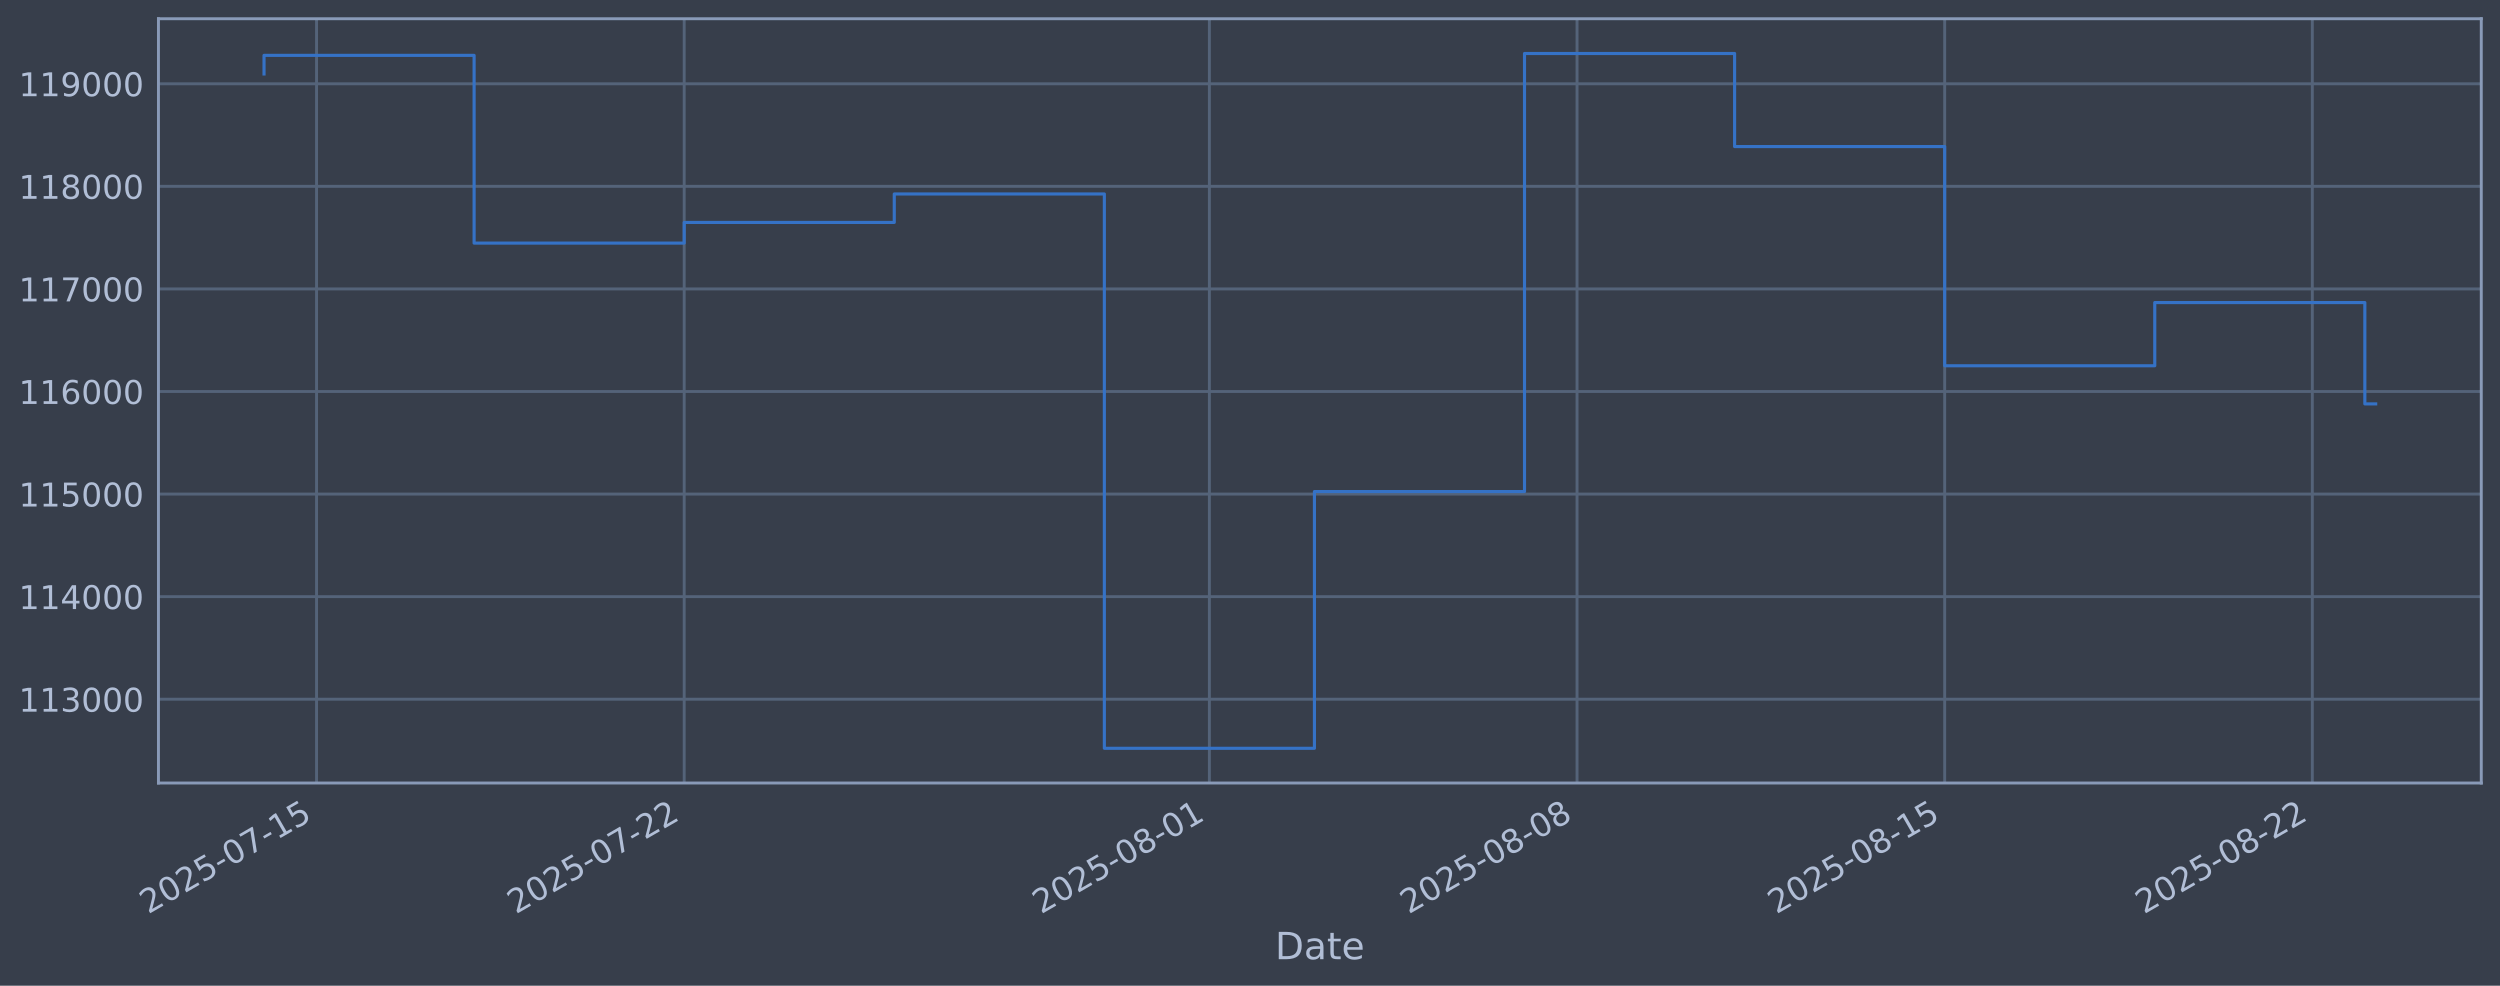
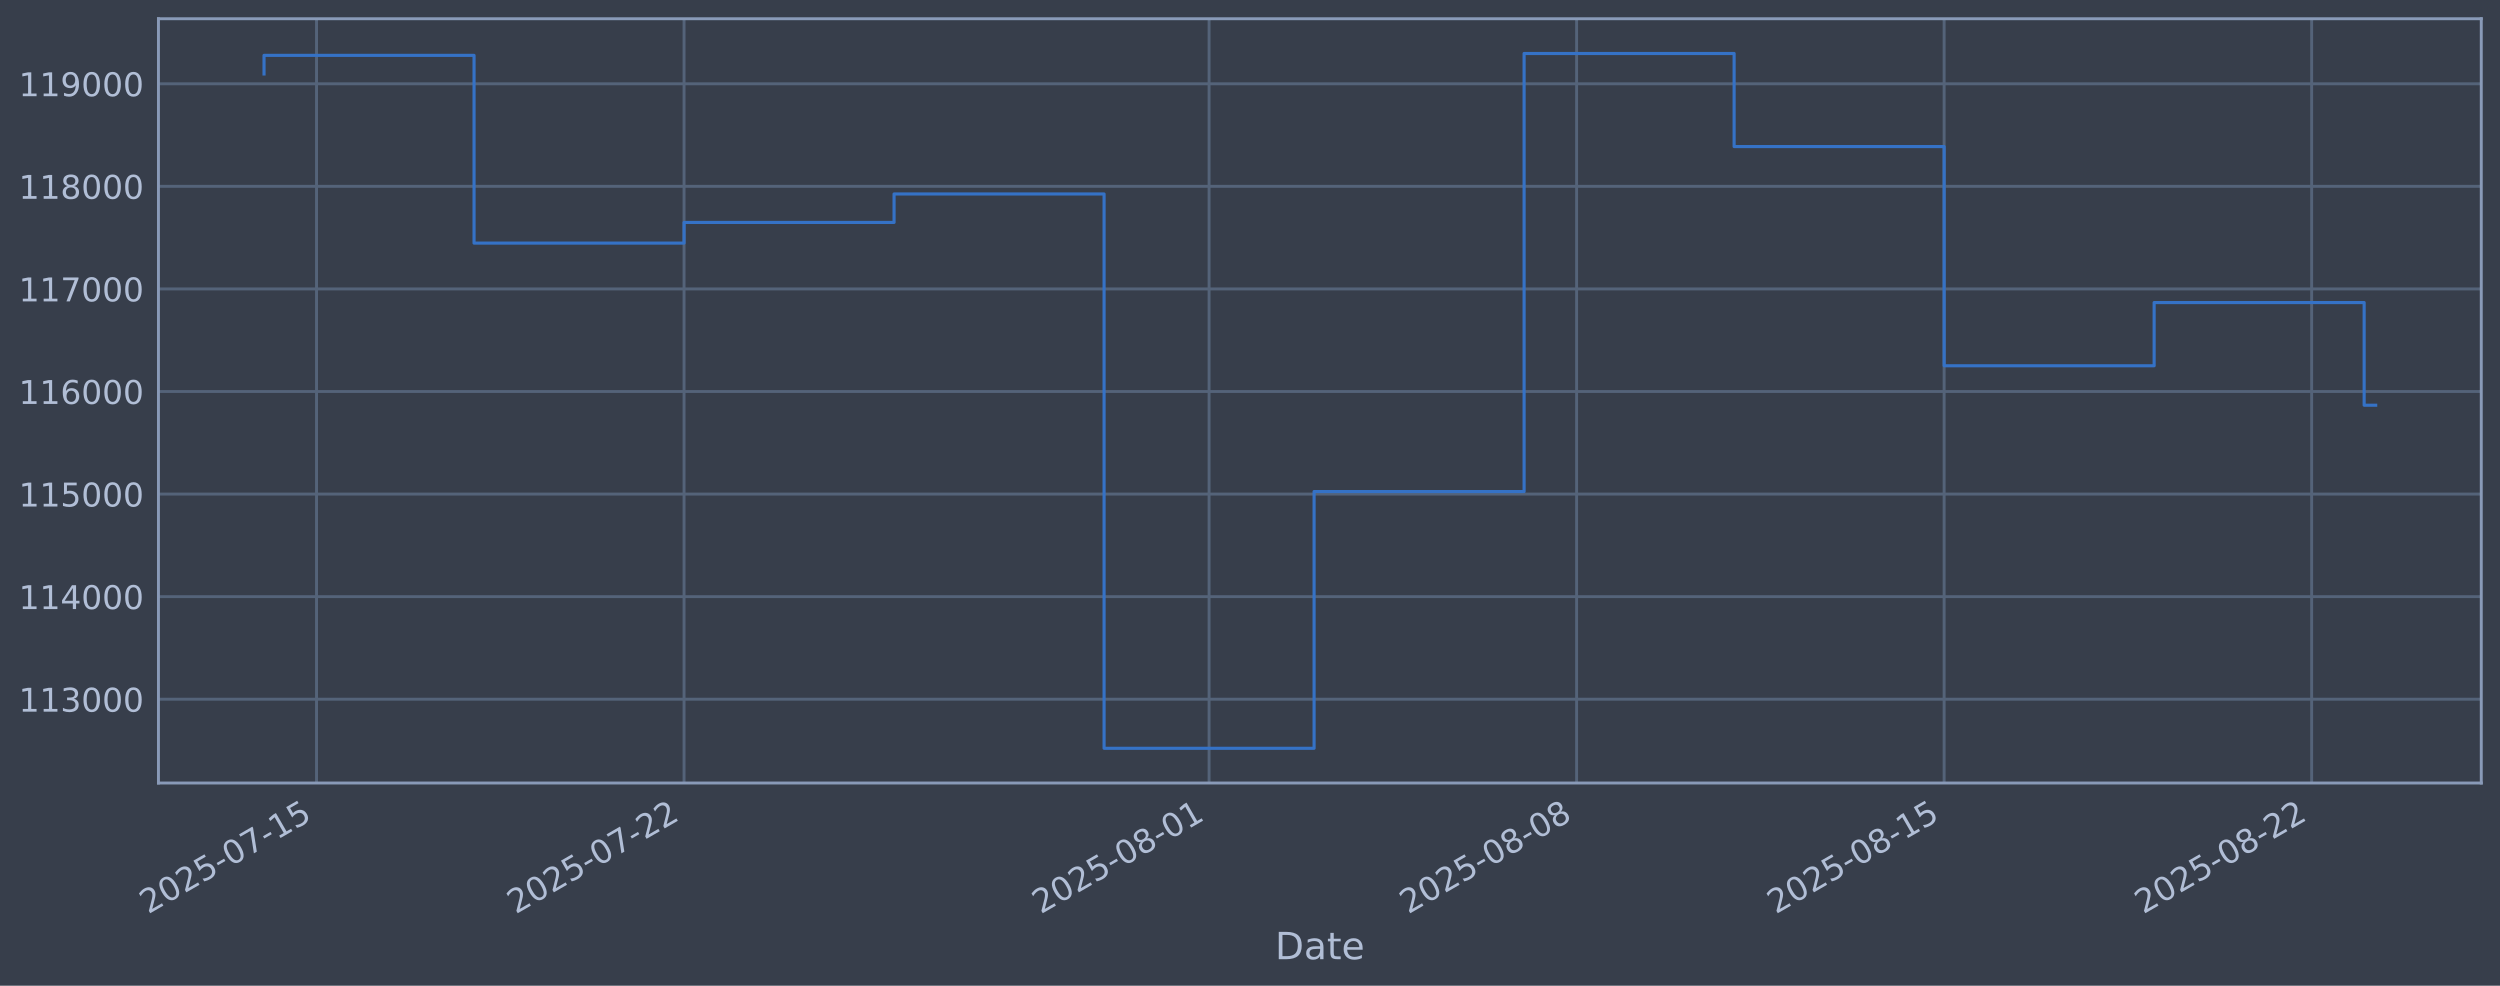
<svg xmlns="http://www.w3.org/2000/svg" xmlns:xlink="http://www.w3.org/1999/xlink" width="960.9pt" height="378.87pt" viewBox="0 0 960.9 378.87" version="1.1">
  <defs>
    <style type="text/css">*{stroke-linejoin: round; stroke-linecap: butt}</style>
  </defs>
  <g id="figure_1">
    <g id="patch_1">
      <path d="M 0 378.87  L 960.9 378.87  L 960.9 0  L 0 0  z " style="fill: #373e4b" />
    </g>
    <g id="axes_1">
      <g id="patch_2">
        <path d="M 60.901 300.96  L 953.701 300.96  L 953.701 7.2  L 60.901 7.2  z " style="fill: #373e4b" />
      </g>
      <g id="matplotlib.axis_1">
        <g id="xtick_1">
          <g id="line2d_1">
-             <path d="M 121.669 300.96  L 121.669 7.2  " clip-path="url(#p8f5d9fbfb1)" style="fill: none; stroke: #546379; stroke-width: 1.12; stroke-linecap: square" />
+             <path d="M 121.662 300.96  L 121.662 7.2  " clip-path="url(#p7b78f1eafb)" style="fill: none; stroke: #546379; stroke-width: 1.12; stroke-linecap: square" />
          </g>
          <g id="line2d_2" />
          <g id="text_1">
-             <g style="fill: #b1bed6" transform="translate(56.94347 351.4642) rotate(-30) scale(0.126 -0.126)">
+             <g style="fill: #b1bed6" transform="translate(56.93688 351.4642) rotate(-30) scale(0.126 -0.126)">
              <defs>
                <path id="DejaVuSans-32" d="M 1228 531  L 3431 531  L 3431 0  L 469 0  L 469 531  Q 828 903 1448 1529  Q 2069 2156 2228 2338  Q 2531 2678 2651 2914  Q 2772 3150 2772 3378  Q 2772 3750 2511 3984  Q 2250 4219 1831 4219  Q 1534 4219 1204 4116  Q 875 4013 500 3803  L 500 4441  Q 881 4594 1212 4672  Q 1544 4750 1819 4750  Q 2544 4750 2975 4387  Q 3406 4025 3406 3419  Q 3406 3131 3298 2873  Q 3191 2616 2906 2266  Q 2828 2175 2409 1742  Q 1991 1309 1228 531  z " transform="scale(0.015625)" />
                <path id="DejaVuSans-30" d="M 2034 4250  Q 1547 4250 1301 3770  Q 1056 3291 1056 2328  Q 1056 1369 1301 889  Q 1547 409 2034 409  Q 2525 409 2770 889  Q 3016 1369 3016 2328  Q 3016 3291 2770 3770  Q 2525 4250 2034 4250  z M 2034 4750  Q 2819 4750 3233 4129  Q 3647 3509 3647 2328  Q 3647 1150 3233 529  Q 2819 -91 2034 -91  Q 1250 -91 836 529  Q 422 1150 422 2328  Q 422 3509 836 4129  Q 1250 4750 2034 4750  z " transform="scale(0.015625)" />
                <path id="DejaVuSans-35" d="M 691 4666  L 3169 4666  L 3169 4134  L 1269 4134  L 1269 2991  Q 1406 3038 1543 3061  Q 1681 3084 1819 3084  Q 2600 3084 3056 2656  Q 3513 2228 3513 1497  Q 3513 744 3044 326  Q 2575 -91 1722 -91  Q 1428 -91 1123 -41  Q 819 9 494 109  L 494 744  Q 775 591 1075 516  Q 1375 441 1709 441  Q 2250 441 2565 725  Q 2881 1009 2881 1497  Q 2881 1984 2565 2268  Q 2250 2553 1709 2553  Q 1456 2553 1204 2497  Q 953 2441 691 2322  L 691 4666  z " transform="scale(0.015625)" />
                <path id="DejaVuSans-2d" d="M 313 2009  L 1997 2009  L 1997 1497  L 313 1497  L 313 2009  z " transform="scale(0.015625)" />
                <path id="DejaVuSans-37" d="M 525 4666  L 3525 4666  L 3525 4397  L 1831 0  L 1172 0  L 2766 4134  L 525 4134  L 525 4666  z " transform="scale(0.015625)" />
                <path id="DejaVuSans-31" d="M 794 531  L 1825 531  L 1825 4091  L 703 3866  L 703 4441  L 1819 4666  L 2450 4666  L 2450 531  L 3481 531  L 3481 0  L 794 0  L 794 531  z " transform="scale(0.015625)" />
              </defs>
              <use xlink:href="#DejaVuSans-32" />
              <use xlink:href="#DejaVuSans-30" transform="translate(63.62305 0)" />
              <use xlink:href="#DejaVuSans-32" transform="translate(127.2461 0)" />
              <use xlink:href="#DejaVuSans-35" transform="translate(190.8691 0)" />
              <use xlink:href="#DejaVuSans-2d" transform="translate(254.4922 0)" />
              <use xlink:href="#DejaVuSans-30" transform="translate(290.5762 0)" />
              <use xlink:href="#DejaVuSans-37" transform="translate(354.1992 0)" />
              <use xlink:href="#DejaVuSans-2d" transform="translate(417.8223 0)" />
              <use xlink:href="#DejaVuSans-31" transform="translate(453.9062 0)" />
              <use xlink:href="#DejaVuSans-35" transform="translate(517.5293 0)" />
            </g>
          </g>
        </g>
        <g id="xtick_2">
          <g id="line2d_3">
-             <path d="M 262.976 300.96  L 262.976 7.2  " clip-path="url(#p8f5d9fbfb1)" style="fill: none; stroke: #546379; stroke-width: 1.12; stroke-linecap: square" />
+             <path d="M 262.923 300.96  L 262.923 7.2  " clip-path="url(#p7b78f1eafb)" style="fill: none; stroke: #546379; stroke-width: 1.12; stroke-linecap: square" />
          </g>
          <g id="line2d_4" />
          <g id="text_2">
-             <g style="fill: #b1bed6" transform="translate(198.2501 351.4642) rotate(-30) scale(0.126 -0.126)">
+             <g style="fill: #b1bed6" transform="translate(198.1974 351.4642) rotate(-30) scale(0.126 -0.126)">
              <use xlink:href="#DejaVuSans-32" />
              <use xlink:href="#DejaVuSans-30" transform="translate(63.62305 0)" />
              <use xlink:href="#DejaVuSans-32" transform="translate(127.2461 0)" />
              <use xlink:href="#DejaVuSans-35" transform="translate(190.8691 0)" />
              <use xlink:href="#DejaVuSans-2d" transform="translate(254.4922 0)" />
              <use xlink:href="#DejaVuSans-30" transform="translate(290.5762 0)" />
              <use xlink:href="#DejaVuSans-37" transform="translate(354.1992 0)" />
              <use xlink:href="#DejaVuSans-2d" transform="translate(417.8223 0)" />
              <use xlink:href="#DejaVuSans-32" transform="translate(453.9062 0)" />
              <use xlink:href="#DejaVuSans-32" transform="translate(517.5293 0)" />
            </g>
          </g>
        </g>
        <g id="xtick_3">
          <g id="line2d_5">
-             <path d="M 464.842 300.96  L 464.842 7.2  " clip-path="url(#p8f5d9fbfb1)" style="fill: none; stroke: #546379; stroke-width: 1.12; stroke-linecap: square" />
+             <path d="M 464.724 300.96  L 464.724 7.2  " clip-path="url(#p7b78f1eafb)" style="fill: none; stroke: #546379; stroke-width: 1.12; stroke-linecap: square" />
          </g>
          <g id="line2d_6" />
          <g id="text_3">
-             <g style="fill: #b1bed6" transform="translate(400.1167 351.4642) rotate(-30) scale(0.126 -0.126)">
+             <g style="fill: #b1bed6" transform="translate(399.9981 351.4642) rotate(-30) scale(0.126 -0.126)">
              <defs>
                <path id="DejaVuSans-38" d="M 2034 2216  Q 1584 2216 1326 1975  Q 1069 1734 1069 1313  Q 1069 891 1326 650  Q 1584 409 2034 409  Q 2484 409 2743 651  Q 3003 894 3003 1313  Q 3003 1734 2745 1975  Q 2488 2216 2034 2216  z M 1403 2484  Q 997 2584 770 2862  Q 544 3141 544 3541  Q 544 4100 942 4425  Q 1341 4750 2034 4750  Q 2731 4750 3128 4425  Q 3525 4100 3525 3541  Q 3525 3141 3298 2862  Q 3072 2584 2669 2484  Q 3125 2378 3379 2068  Q 3634 1759 3634 1313  Q 3634 634 3220 271  Q 2806 -91 2034 -91  Q 1263 -91 848 271  Q 434 634 434 1313  Q 434 1759 690 2068  Q 947 2378 1403 2484  z M 1172 3481  Q 1172 3119 1398 2916  Q 1625 2713 2034 2713  Q 2441 2713 2670 2916  Q 2900 3119 2900 3481  Q 2900 3844 2670 4047  Q 2441 4250 2034 4250  Q 1625 4250 1398 4047  Q 1172 3844 1172 3481  z " transform="scale(0.015625)" />
              </defs>
              <use xlink:href="#DejaVuSans-32" />
              <use xlink:href="#DejaVuSans-30" transform="translate(63.62305 0)" />
              <use xlink:href="#DejaVuSans-32" transform="translate(127.2461 0)" />
              <use xlink:href="#DejaVuSans-35" transform="translate(190.8691 0)" />
              <use xlink:href="#DejaVuSans-2d" transform="translate(254.4922 0)" />
              <use xlink:href="#DejaVuSans-30" transform="translate(290.5762 0)" />
              <use xlink:href="#DejaVuSans-38" transform="translate(354.1992 0)" />
              <use xlink:href="#DejaVuSans-2d" transform="translate(417.8223 0)" />
              <use xlink:href="#DejaVuSans-30" transform="translate(453.9062 0)" />
              <use xlink:href="#DejaVuSans-31" transform="translate(517.5293 0)" />
            </g>
          </g>
        </g>
        <g id="xtick_4">
          <g id="line2d_7">
-             <path d="M 606.149 300.96  L 606.149 7.2  " clip-path="url(#p8f5d9fbfb1)" style="fill: none; stroke: #546379; stroke-width: 1.12; stroke-linecap: square" />
+             <path d="M 605.984 300.96  L 605.984 7.2  " clip-path="url(#p7b78f1eafb)" style="fill: none; stroke: #546379; stroke-width: 1.12; stroke-linecap: square" />
          </g>
          <g id="line2d_8" />
          <g id="text_4">
-             <g style="fill: #b1bed6" transform="translate(541.4233 351.4642) rotate(-30) scale(0.126 -0.126)">
+             <g style="fill: #b1bed6" transform="translate(541.2586 351.4642) rotate(-30) scale(0.126 -0.126)">
              <use xlink:href="#DejaVuSans-32" />
              <use xlink:href="#DejaVuSans-30" transform="translate(63.62305 0)" />
              <use xlink:href="#DejaVuSans-32" transform="translate(127.2461 0)" />
              <use xlink:href="#DejaVuSans-35" transform="translate(190.8691 0)" />
              <use xlink:href="#DejaVuSans-2d" transform="translate(254.4922 0)" />
              <use xlink:href="#DejaVuSans-30" transform="translate(290.5762 0)" />
              <use xlink:href="#DejaVuSans-38" transform="translate(354.1992 0)" />
              <use xlink:href="#DejaVuSans-2d" transform="translate(417.8223 0)" />
              <use xlink:href="#DejaVuSans-30" transform="translate(453.9062 0)" />
              <use xlink:href="#DejaVuSans-38" transform="translate(517.5293 0)" />
            </g>
          </g>
        </g>
        <g id="xtick_5">
          <g id="line2d_9">
-             <path d="M 747.455 300.96  L 747.455 7.2  " clip-path="url(#p8f5d9fbfb1)" style="fill: none; stroke: #546379; stroke-width: 1.12; stroke-linecap: square" />
+             <path d="M 747.245 300.96  L 747.245 7.2  " clip-path="url(#p7b78f1eafb)" style="fill: none; stroke: #546379; stroke-width: 1.12; stroke-linecap: square" />
          </g>
          <g id="line2d_10" />
          <g id="text_5">
-             <g style="fill: #b1bed6" transform="translate(682.73 351.4642) rotate(-30) scale(0.126 -0.126)">
+             <g style="fill: #b1bed6" transform="translate(682.5191 351.4642) rotate(-30) scale(0.126 -0.126)">
              <use xlink:href="#DejaVuSans-32" />
              <use xlink:href="#DejaVuSans-30" transform="translate(63.62305 0)" />
              <use xlink:href="#DejaVuSans-32" transform="translate(127.2461 0)" />
              <use xlink:href="#DejaVuSans-35" transform="translate(190.8691 0)" />
              <use xlink:href="#DejaVuSans-2d" transform="translate(254.4922 0)" />
              <use xlink:href="#DejaVuSans-30" transform="translate(290.5762 0)" />
              <use xlink:href="#DejaVuSans-38" transform="translate(354.1992 0)" />
              <use xlink:href="#DejaVuSans-2d" transform="translate(417.8223 0)" />
              <use xlink:href="#DejaVuSans-31" transform="translate(453.9062 0)" />
              <use xlink:href="#DejaVuSans-35" transform="translate(517.5293 0)" />
            </g>
          </g>
        </g>
        <g id="xtick_6">
          <g id="line2d_11">
-             <path d="M 888.762 300.96  L 888.762 7.2  " clip-path="url(#p8f5d9fbfb1)" style="fill: none; stroke: #546379; stroke-width: 1.12; stroke-linecap: square" />
+             <path d="M 888.505 300.96  L 888.505 7.2  " clip-path="url(#p7b78f1eafb)" style="fill: none; stroke: #546379; stroke-width: 1.12; stroke-linecap: square" />
          </g>
          <g id="line2d_12" />
          <g id="text_6">
-             <g style="fill: #b1bed6" transform="translate(824.0366 351.4642) rotate(-30) scale(0.126 -0.126)">
+             <g style="fill: #b1bed6" transform="translate(823.7796 351.4642) rotate(-30) scale(0.126 -0.126)">
              <use xlink:href="#DejaVuSans-32" />
              <use xlink:href="#DejaVuSans-30" transform="translate(63.62305 0)" />
              <use xlink:href="#DejaVuSans-32" transform="translate(127.2461 0)" />
              <use xlink:href="#DejaVuSans-35" transform="translate(190.8691 0)" />
              <use xlink:href="#DejaVuSans-2d" transform="translate(254.4922 0)" />
              <use xlink:href="#DejaVuSans-30" transform="translate(290.5762 0)" />
              <use xlink:href="#DejaVuSans-38" transform="translate(354.1992 0)" />
              <use xlink:href="#DejaVuSans-2d" transform="translate(417.8223 0)" />
              <use xlink:href="#DejaVuSans-32" transform="translate(453.9062 0)" />
              <use xlink:href="#DejaVuSans-32" transform="translate(517.5293 0)" />
            </g>
          </g>
        </g>
        <g id="text_7">
          <g style="fill: #b1bed6" transform="translate(490.0914 368.6753) scale(0.144 -0.144)">
            <defs>
              <path id="DejaVuSans-44" d="M 1259 4147  L 1259 519  L 2022 519  Q 2988 519 3436 956  Q 3884 1394 3884 2338  Q 3884 3275 3436 3711  Q 2988 4147 2022 4147  L 1259 4147  z M 628 4666  L 1925 4666  Q 3281 4666 3915 4102  Q 4550 3538 4550 2338  Q 4550 1131 3912 565  Q 3275 0 1925 0  L 628 0  L 628 4666  z " transform="scale(0.015625)" />
              <path id="DejaVuSans-61" d="M 2194 1759  Q 1497 1759 1228 1600  Q 959 1441 959 1056  Q 959 750 1161 570  Q 1363 391 1709 391  Q 2188 391 2477 730  Q 2766 1069 2766 1631  L 2766 1759  L 2194 1759  z M 3341 1997  L 3341 0  L 2766 0  L 2766 531  Q 2569 213 2275 61  Q 1981 -91 1556 -91  Q 1019 -91 701 211  Q 384 513 384 1019  Q 384 1609 779 1909  Q 1175 2209 1959 2209  L 2766 2209  L 2766 2266  Q 2766 2663 2505 2880  Q 2244 3097 1772 3097  Q 1472 3097 1187 3025  Q 903 2953 641 2809  L 641 3341  Q 956 3463 1253 3523  Q 1550 3584 1831 3584  Q 2591 3584 2966 3190  Q 3341 2797 3341 1997  z " transform="scale(0.015625)" />
              <path id="DejaVuSans-74" d="M 1172 4494  L 1172 3500  L 2356 3500  L 2356 3053  L 1172 3053  L 1172 1153  Q 1172 725 1289 603  Q 1406 481 1766 481  L 2356 481  L 2356 0  L 1766 0  Q 1100 0 847 248  Q 594 497 594 1153  L 594 3053  L 172 3053  L 172 3500  L 594 3500  L 594 4494  L 1172 4494  z " transform="scale(0.015625)" />
              <path id="DejaVuSans-65" d="M 3597 1894  L 3597 1613  L 953 1613  Q 991 1019 1311 708  Q 1631 397 2203 397  Q 2534 397 2845 478  Q 3156 559 3463 722  L 3463 178  Q 3153 47 2828 -22  Q 2503 -91 2169 -91  Q 1331 -91 842 396  Q 353 884 353 1716  Q 353 2575 817 3079  Q 1281 3584 2069 3584  Q 2775 3584 3186 3129  Q 3597 2675 3597 1894  z M 3022 2063  Q 3016 2534 2758 2815  Q 2500 3097 2075 3097  Q 1594 3097 1305 2825  Q 1016 2553 972 2059  L 3022 2063  z " transform="scale(0.015625)" />
            </defs>
            <use xlink:href="#DejaVuSans-44" />
            <use xlink:href="#DejaVuSans-61" transform="translate(77.00195 0)" />
            <use xlink:href="#DejaVuSans-74" transform="translate(138.2812 0)" />
            <use xlink:href="#DejaVuSans-65" transform="translate(177.4902 0)" />
          </g>
        </g>
      </g>
      <g id="matplotlib.axis_2">
        <g id="ytick_1">
          <g id="line2d_13">
-             <path d="M 60.901 268.75  L 953.701 268.75  " clip-path="url(#p8f5d9fbfb1)" style="fill: none; stroke: #546379; stroke-width: 1.12; stroke-linecap: square" />
+             <path d="M 60.901 268.75  L 953.701 268.75  " clip-path="url(#p7b78f1eafb)" style="fill: none; stroke: #546379; stroke-width: 1.12; stroke-linecap: square" />
          </g>
          <g id="line2d_14" />
          <g id="text_8">
            <g style="fill: #b1bed6" transform="translate(7.2 273.5373) scale(0.126 -0.126)">
              <defs>
                <path id="DejaVuSans-33" d="M 2597 2516  Q 3050 2419 3304 2112  Q 3559 1806 3559 1356  Q 3559 666 3084 287  Q 2609 -91 1734 -91  Q 1441 -91 1130 -33  Q 819 25 488 141  L 488 750  Q 750 597 1062 519  Q 1375 441 1716 441  Q 2309 441 2620 675  Q 2931 909 2931 1356  Q 2931 1769 2642 2001  Q 2353 2234 1838 2234  L 1294 2234  L 1294 2753  L 1863 2753  Q 2328 2753 2575 2939  Q 2822 3125 2822 3475  Q 2822 3834 2567 4026  Q 2313 4219 1838 4219  Q 1578 4219 1281 4162  Q 984 4106 628 3988  L 628 4550  Q 988 4650 1302 4700  Q 1616 4750 1894 4750  Q 2613 4750 3031 4423  Q 3450 4097 3450 3541  Q 3450 3153 3228 2886  Q 3006 2619 2597 2516  z " transform="scale(0.015625)" />
              </defs>
              <use xlink:href="#DejaVuSans-31" />
              <use xlink:href="#DejaVuSans-31" transform="translate(63.62305 0)" />
              <use xlink:href="#DejaVuSans-33" transform="translate(127.2461 0)" />
              <use xlink:href="#DejaVuSans-30" transform="translate(190.8691 0)" />
              <use xlink:href="#DejaVuSans-30" transform="translate(254.4922 0)" />
              <use xlink:href="#DejaVuSans-30" transform="translate(318.1152 0)" />
            </g>
          </g>
        </g>
        <g id="ytick_2">
          <g id="line2d_15">
-             <path d="M 60.901 229.325  L 953.701 229.325  " clip-path="url(#p8f5d9fbfb1)" style="fill: none; stroke: #546379; stroke-width: 1.12; stroke-linecap: square" />
+             <path d="M 60.901 229.325  L 953.701 229.325  " clip-path="url(#p7b78f1eafb)" style="fill: none; stroke: #546379; stroke-width: 1.12; stroke-linecap: square" />
          </g>
          <g id="line2d_16" />
          <g id="text_9">
            <g style="fill: #b1bed6" transform="translate(7.2 234.1122) scale(0.126 -0.126)">
              <defs>
                <path id="DejaVuSans-34" d="M 2419 4116  L 825 1625  L 2419 1625  L 2419 4116  z M 2253 4666  L 3047 4666  L 3047 1625  L 3713 1625  L 3713 1100  L 3047 1100  L 3047 0  L 2419 0  L 2419 1100  L 313 1100  L 313 1709  L 2253 4666  z " transform="scale(0.015625)" />
              </defs>
              <use xlink:href="#DejaVuSans-31" />
              <use xlink:href="#DejaVuSans-31" transform="translate(63.62305 0)" />
              <use xlink:href="#DejaVuSans-34" transform="translate(127.2461 0)" />
              <use xlink:href="#DejaVuSans-30" transform="translate(190.8691 0)" />
              <use xlink:href="#DejaVuSans-30" transform="translate(254.4922 0)" />
              <use xlink:href="#DejaVuSans-30" transform="translate(318.1152 0)" />
            </g>
          </g>
        </g>
        <g id="ytick_3">
          <g id="line2d_17">
-             <path d="M 60.901 189.9  L 953.701 189.9  " clip-path="url(#p8f5d9fbfb1)" style="fill: none; stroke: #546379; stroke-width: 1.12; stroke-linecap: square" />
+             <path d="M 60.901 189.9  L 953.701 189.9  " clip-path="url(#p7b78f1eafb)" style="fill: none; stroke: #546379; stroke-width: 1.12; stroke-linecap: square" />
          </g>
          <g id="line2d_18" />
          <g id="text_10">
            <g style="fill: #b1bed6" transform="translate(7.2 194.6871) scale(0.126 -0.126)">
              <use xlink:href="#DejaVuSans-31" />
              <use xlink:href="#DejaVuSans-31" transform="translate(63.62305 0)" />
              <use xlink:href="#DejaVuSans-35" transform="translate(127.2461 0)" />
              <use xlink:href="#DejaVuSans-30" transform="translate(190.8691 0)" />
              <use xlink:href="#DejaVuSans-30" transform="translate(254.4922 0)" />
              <use xlink:href="#DejaVuSans-30" transform="translate(318.1152 0)" />
            </g>
          </g>
        </g>
        <g id="ytick_4">
          <g id="line2d_19">
-             <path d="M 60.901 150.475  L 953.701 150.475  " clip-path="url(#p8f5d9fbfb1)" style="fill: none; stroke: #546379; stroke-width: 1.12; stroke-linecap: square" />
+             <path d="M 60.901 150.475  L 953.701 150.475  " clip-path="url(#p7b78f1eafb)" style="fill: none; stroke: #546379; stroke-width: 1.12; stroke-linecap: square" />
          </g>
          <g id="line2d_20" />
          <g id="text_11">
            <g style="fill: #b1bed6" transform="translate(7.2 155.262) scale(0.126 -0.126)">
              <defs>
                <path id="DejaVuSans-36" d="M 2113 2584  Q 1688 2584 1439 2293  Q 1191 2003 1191 1497  Q 1191 994 1439 701  Q 1688 409 2113 409  Q 2538 409 2786 701  Q 3034 994 3034 1497  Q 3034 2003 2786 2293  Q 2538 2584 2113 2584  z M 3366 4563  L 3366 3988  Q 3128 4100 2886 4159  Q 2644 4219 2406 4219  Q 1781 4219 1451 3797  Q 1122 3375 1075 2522  Q 1259 2794 1537 2939  Q 1816 3084 2150 3084  Q 2853 3084 3261 2657  Q 3669 2231 3669 1497  Q 3669 778 3244 343  Q 2819 -91 2113 -91  Q 1303 -91 875 529  Q 447 1150 447 2328  Q 447 3434 972 4092  Q 1497 4750 2381 4750  Q 2619 4750 2861 4703  Q 3103 4656 3366 4563  z " transform="scale(0.015625)" />
              </defs>
              <use xlink:href="#DejaVuSans-31" />
              <use xlink:href="#DejaVuSans-31" transform="translate(63.62305 0)" />
              <use xlink:href="#DejaVuSans-36" transform="translate(127.2461 0)" />
              <use xlink:href="#DejaVuSans-30" transform="translate(190.8691 0)" />
              <use xlink:href="#DejaVuSans-30" transform="translate(254.4922 0)" />
              <use xlink:href="#DejaVuSans-30" transform="translate(318.1152 0)" />
            </g>
          </g>
        </g>
        <g id="ytick_5">
          <g id="line2d_21">
-             <path d="M 60.901 111.05  L 953.701 111.05  " clip-path="url(#p8f5d9fbfb1)" style="fill: none; stroke: #546379; stroke-width: 1.12; stroke-linecap: square" />
+             <path d="M 60.901 111.05  L 953.701 111.05  " clip-path="url(#p7b78f1eafb)" style="fill: none; stroke: #546379; stroke-width: 1.12; stroke-linecap: square" />
          </g>
          <g id="line2d_22" />
          <g id="text_12">
            <g style="fill: #b1bed6" transform="translate(7.2 115.8369) scale(0.126 -0.126)">
              <use xlink:href="#DejaVuSans-31" />
              <use xlink:href="#DejaVuSans-31" transform="translate(63.62305 0)" />
              <use xlink:href="#DejaVuSans-37" transform="translate(127.2461 0)" />
              <use xlink:href="#DejaVuSans-30" transform="translate(190.8691 0)" />
              <use xlink:href="#DejaVuSans-30" transform="translate(254.4922 0)" />
              <use xlink:href="#DejaVuSans-30" transform="translate(318.1152 0)" />
            </g>
          </g>
        </g>
        <g id="ytick_6">
          <g id="line2d_23">
-             <path d="M 60.901 71.625  L 953.701 71.625  " clip-path="url(#p8f5d9fbfb1)" style="fill: none; stroke: #546379; stroke-width: 1.12; stroke-linecap: square" />
+             <path d="M 60.901 71.625  L 953.701 71.625  " clip-path="url(#p7b78f1eafb)" style="fill: none; stroke: #546379; stroke-width: 1.12; stroke-linecap: square" />
          </g>
          <g id="line2d_24" />
          <g id="text_13">
            <g style="fill: #b1bed6" transform="translate(7.2 76.4118) scale(0.126 -0.126)">
              <use xlink:href="#DejaVuSans-31" />
              <use xlink:href="#DejaVuSans-31" transform="translate(63.62305 0)" />
              <use xlink:href="#DejaVuSans-38" transform="translate(127.2461 0)" />
              <use xlink:href="#DejaVuSans-30" transform="translate(190.8691 0)" />
              <use xlink:href="#DejaVuSans-30" transform="translate(254.4922 0)" />
              <use xlink:href="#DejaVuSans-30" transform="translate(318.1152 0)" />
            </g>
          </g>
        </g>
        <g id="ytick_7">
          <g id="line2d_25">
-             <path d="M 60.901 32.2  L 953.701 32.2  " clip-path="url(#p8f5d9fbfb1)" style="fill: none; stroke: #546379; stroke-width: 1.12; stroke-linecap: square" />
+             <path d="M 60.901 32.2  L 953.701 32.2  " clip-path="url(#p7b78f1eafb)" style="fill: none; stroke: #546379; stroke-width: 1.12; stroke-linecap: square" />
          </g>
          <g id="line2d_26" />
          <g id="text_14">
            <g style="fill: #b1bed6" transform="translate(7.2 36.9867) scale(0.126 -0.126)">
              <defs>
                <path id="DejaVuSans-39" d="M 703 97  L 703 672  Q 941 559 1184 500  Q 1428 441 1663 441  Q 2288 441 2617 861  Q 2947 1281 2994 2138  Q 2813 1869 2534 1725  Q 2256 1581 1919 1581  Q 1219 1581 811 2004  Q 403 2428 403 3163  Q 403 3881 828 4315  Q 1253 4750 1959 4750  Q 2769 4750 3195 4129  Q 3622 3509 3622 2328  Q 3622 1225 3098 567  Q 2575 -91 1691 -91  Q 1453 -91 1209 -44  Q 966 3 703 97  z M 1959 2075  Q 2384 2075 2632 2365  Q 2881 2656 2881 3163  Q 2881 3666 2632 3958  Q 2384 4250 1959 4250  Q 1534 4250 1286 3958  Q 1038 3666 1038 3163  Q 1038 2656 1286 2365  Q 1534 2075 1959 2075  z " transform="scale(0.015625)" />
              </defs>
              <use xlink:href="#DejaVuSans-31" />
              <use xlink:href="#DejaVuSans-31" transform="translate(63.62305 0)" />
              <use xlink:href="#DejaVuSans-39" transform="translate(127.2461 0)" />
              <use xlink:href="#DejaVuSans-30" transform="translate(190.8691 0)" />
              <use xlink:href="#DejaVuSans-30" transform="translate(254.4922 0)" />
              <use xlink:href="#DejaVuSans-30" transform="translate(318.1152 0)" />
            </g>
          </g>
        </g>
      </g>
      <g id="line2d_27">
-         <path d="M 101.482 28.439  L 101.482 21.285  L 182.229 21.285  L 182.229 93.435  L 262.976 93.435  L 262.976 85.489  L 343.722 85.489  L 343.722 74.56  L 424.469 74.56  L 424.469 287.607  L 505.216 287.607  L 505.216 188.936  L 585.962 188.936  L 585.962 20.553  L 666.709 20.553  L 666.709 56.332  L 747.455 56.332  L 747.455 140.575  L 828.202 140.575  L 828.202 116.295  L 908.949 116.295  L 908.949 155.237  L 913.119 155.237  " clip-path="url(#p8f5d9fbfb1)" style="fill: none; stroke: #3572c6; stroke-width: 1.2; stroke-linecap: square" />
+         <path d="M 101.482 28.439  L 101.482 21.285  L 182.203 21.285  L 182.203 93.435  L 262.923 93.435  L 262.923 85.489  L 343.643 85.489  L 343.643 74.56  L 424.363 74.56  L 424.363 287.607  L 505.084 287.607  L 505.084 188.936  L 585.804 188.936  L 585.804 20.553  L 666.524 20.553  L 666.524 56.332  L 747.245 56.332  L 747.245 140.575  L 827.965 140.575  L 827.965 116.295  L 908.685 116.295  L 908.685 155.747  L 913.119 155.747  " clip-path="url(#p7b78f1eafb)" style="fill: none; stroke: #3572c6; stroke-width: 1.2; stroke-linecap: square" />
      </g>
      <g id="patch_3">
        <path d="M 60.901 300.96  L 60.901 7.2  " style="fill: none; stroke: #899ab8; stroke-width: 1.12; stroke-linejoin: miter; stroke-linecap: square" />
      </g>
      <g id="patch_4">
        <path d="M 953.701 300.96  L 953.701 7.2  " style="fill: none; stroke: #899ab8; stroke-width: 1.12; stroke-linejoin: miter; stroke-linecap: square" />
      </g>
      <g id="patch_5">
        <path d="M 60.901 300.96  L 953.701 300.96  " style="fill: none; stroke: #899ab8; stroke-width: 1.12; stroke-linejoin: miter; stroke-linecap: square" />
      </g>
      <g id="patch_6">
        <path d="M 60.901 7.2  L 953.701 7.2  " style="fill: none; stroke: #899ab8; stroke-width: 1.12; stroke-linejoin: miter; stroke-linecap: square" />
      </g>
    </g>
  </g>
  <defs>
-     <clipPath id="p8f5d9fbfb1">
+     <clipPath id="p7b78f1eafb">
      <rect x="60.901" y="7.2" width="892.8" height="293.76" />
    </clipPath>
  </defs>
</svg>
